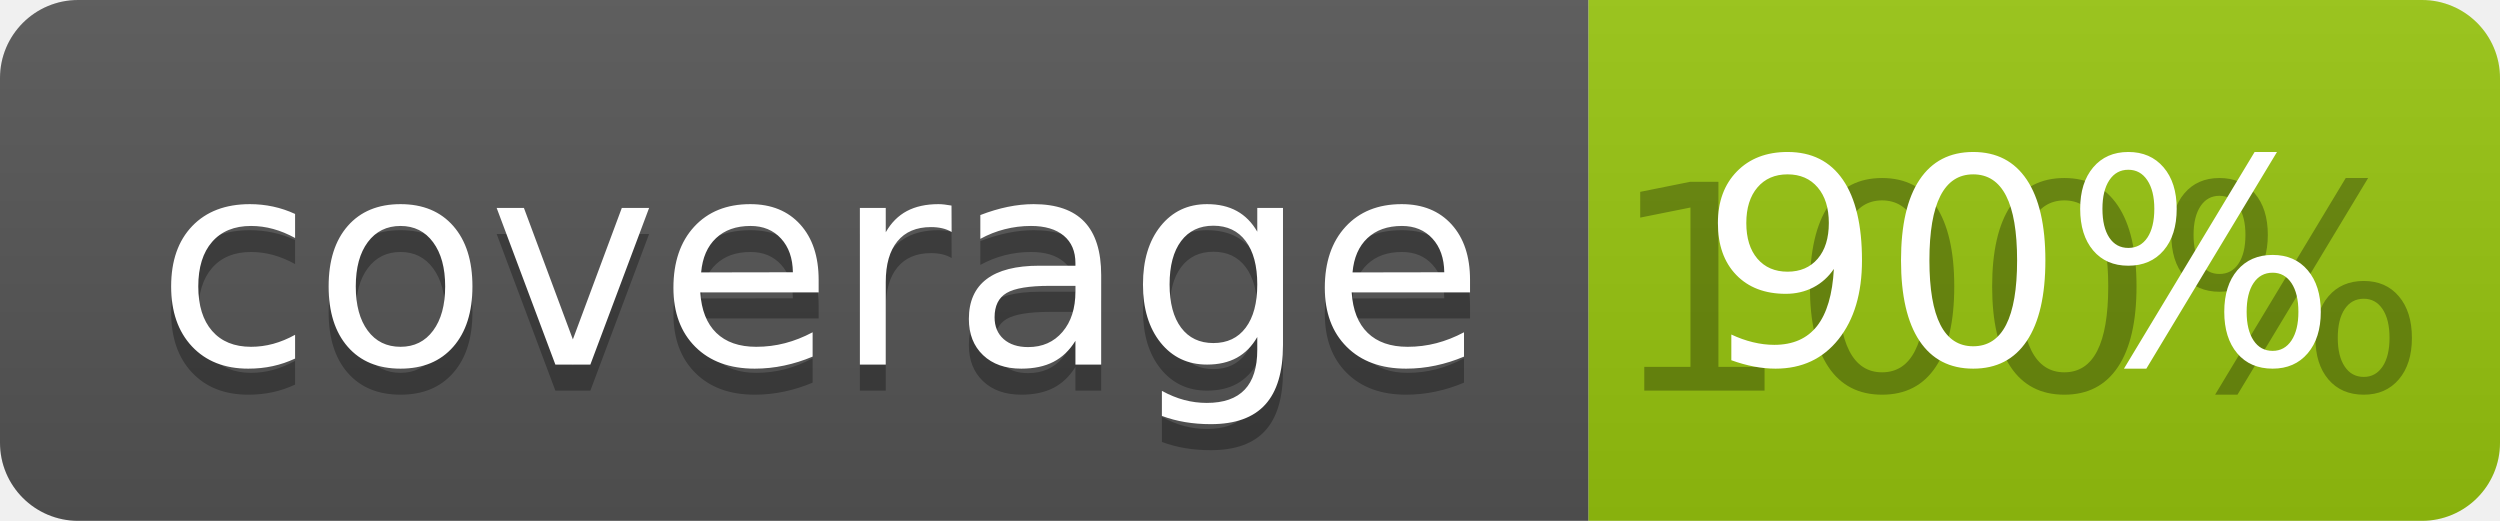
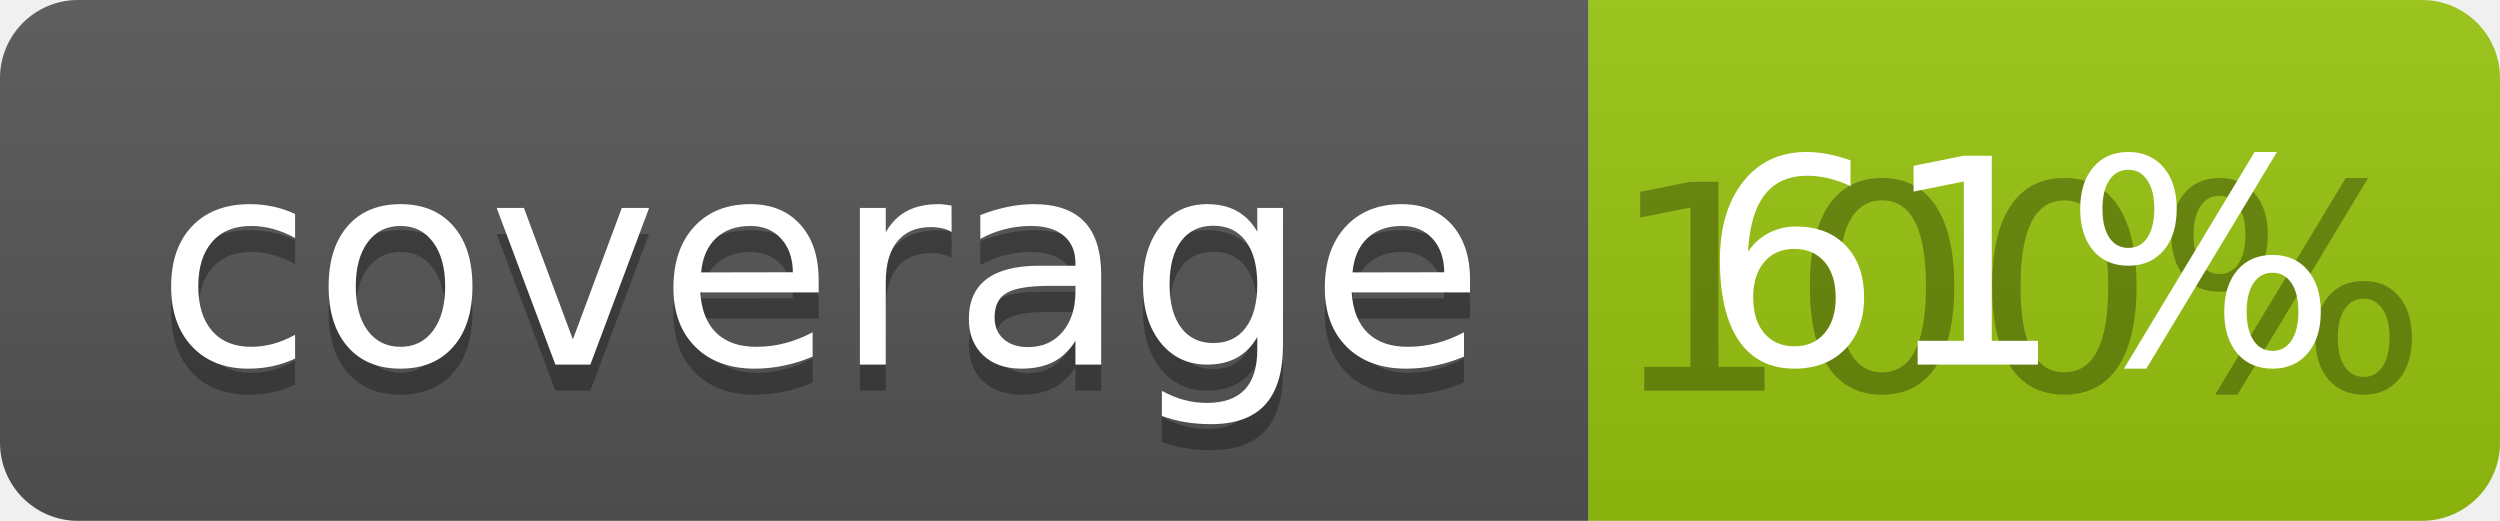
<svg xmlns="http://www.w3.org/2000/svg" width="96" height="20">
  <linearGradient id="b" x2="0" y2="100%">
    <stop offset="0" stop-color="#bbb" stop-opacity=".1" />
    <stop offset="1" stop-opacity=".1" />
  </linearGradient>
  <clipPath id="a">
    <rect width="96" height="20" rx="3" fill="#fff" />
  </clipPath>
  <g clip-path="url(#a)">
    <path fill="#555" d="M0 0h61v20H0z" />
    <path fill="#97C50F" d="M61 0h35v20H61z" />
    <path fill="url(#b)" d="M0 0h96v20H0z" />
  </g>
  <g fill="#fff" text-anchor="middle" font-family="DejaVu Sans,Verdana,Geneva,sans-serif" font-size="110">
    <text x="315" y="150" fill="#010101" fill-opacity=".3" transform="scale(.1)" textLength="510">coverage</text>
    <text x="315" y="140" transform="scale(.1)" textLength="510">coverage</text>
    <text x="775" y="150" fill="#010101" fill-opacity=".3" transform="scale(.1)" textLength="250">100%</text>
-     <text x="775" y="140" transform="scale(.1)" textLength="250">90%</text>
+     <text x="775" y="140" transform="scale(.1)" textLength="250">61%</text>
  </g>
</svg>
